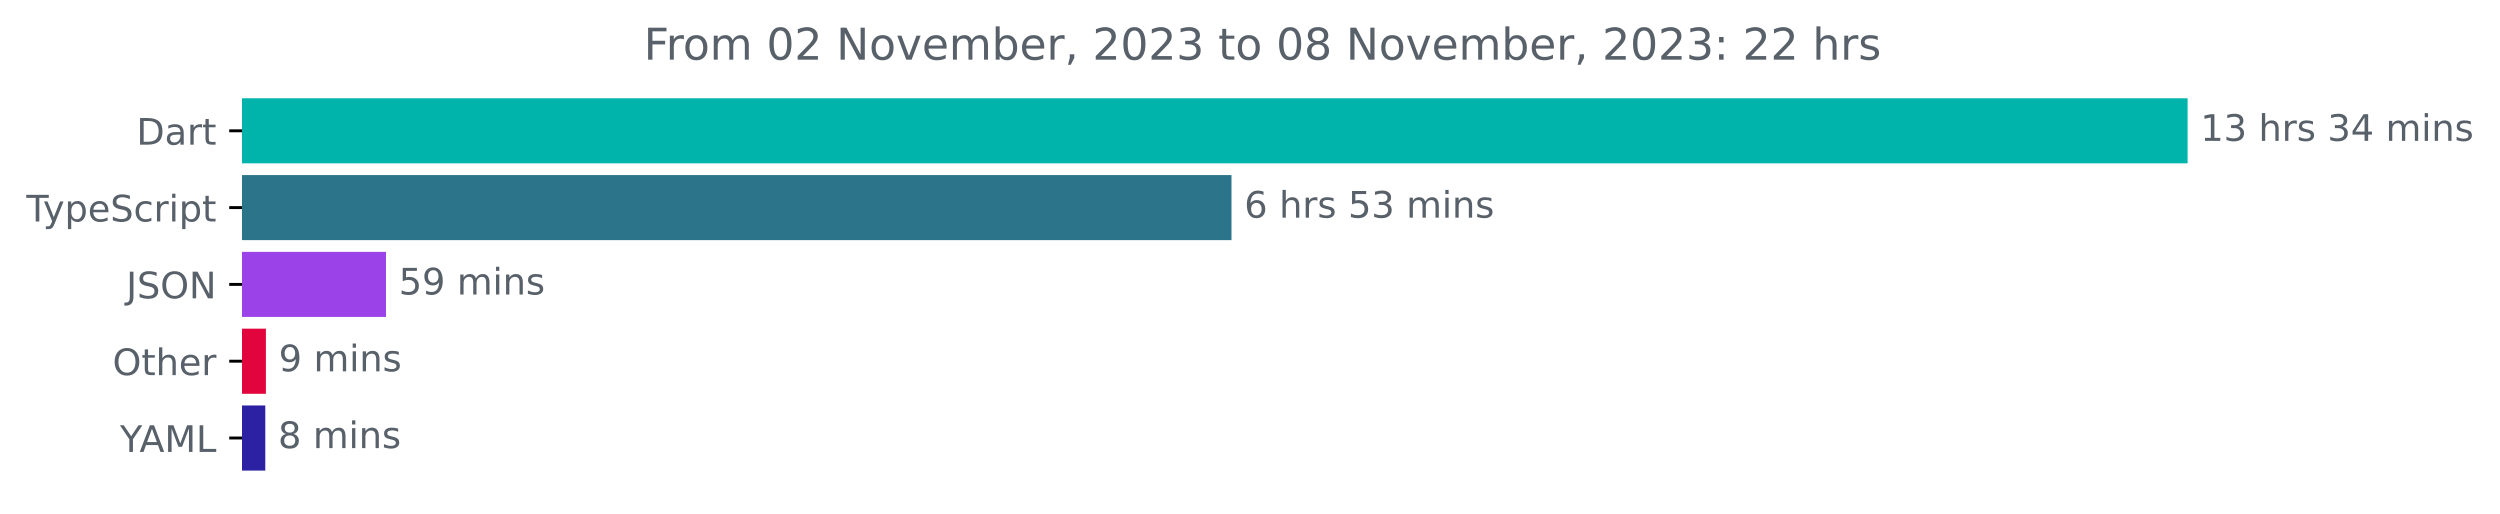
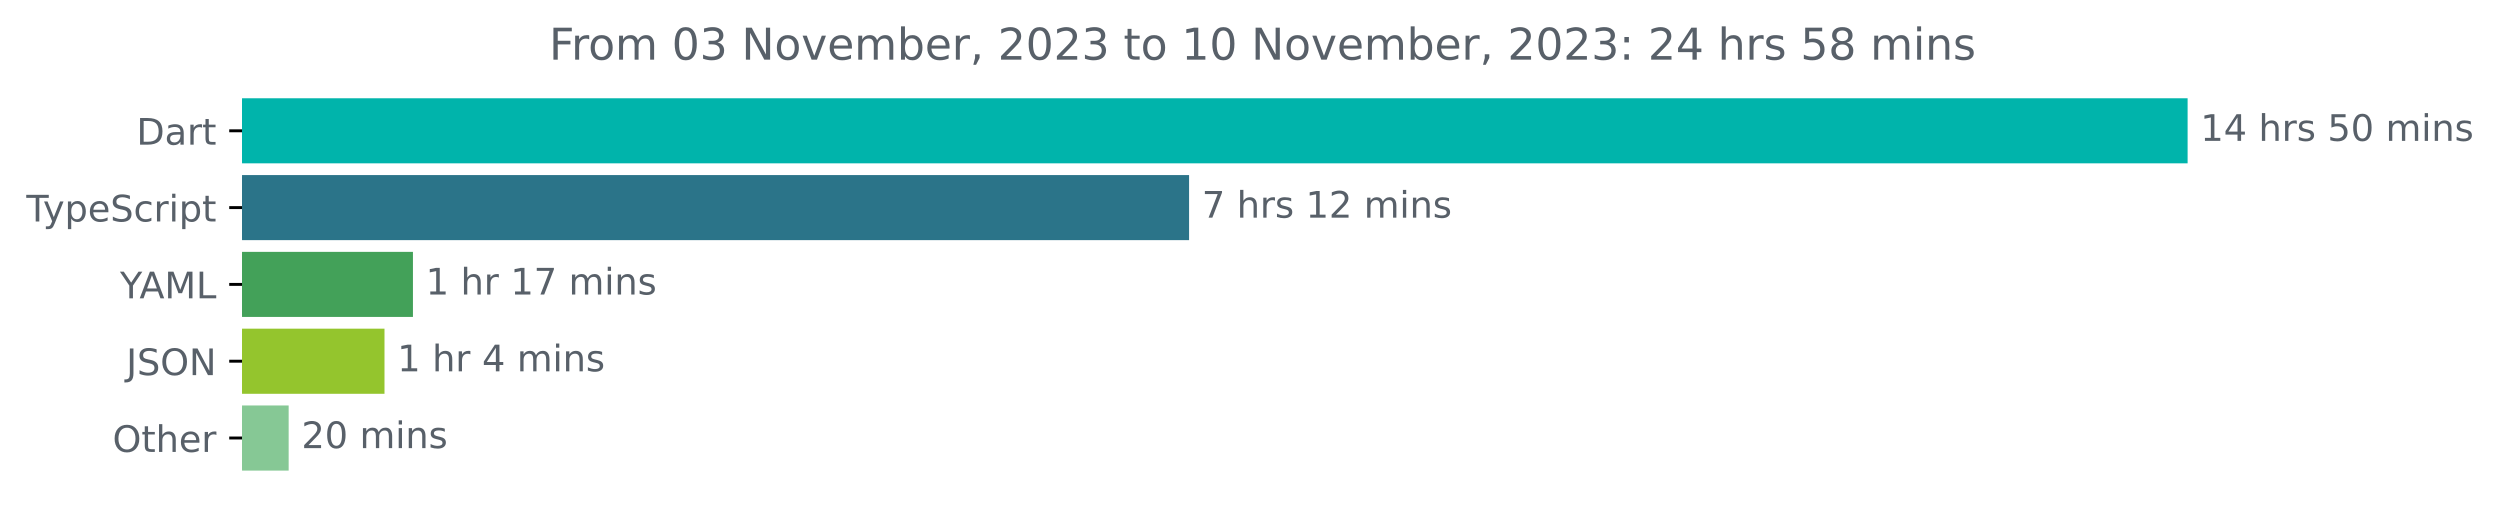
<svg xmlns="http://www.w3.org/2000/svg" xmlns:xlink="http://www.w3.org/1999/xlink" width="683.507pt" height="140.398pt" viewBox="0 0 683.507 140.398" version="1.1">
  <defs>
    <style type="text/css">*{stroke-linejoin: round; stroke-linecap: butt}</style>
  </defs>
  <g id="figure_1">
    <g id="patch_1">
      <path d="M -0 140.398  L 683.507 140.398  L 683.507 0  L -0 0  L -0 140.398  z " style="fill: none" />
    </g>
    <g id="axes_1">
      <g id="patch_2">
-         <path d="M 66.17 27.358  L 597.599 27.358  L 597.599 44.158  L 66.17 44.158  z " clip-path="url(#pcd2ad164b8)" style="fill: #00b4ab; stroke: #00b4ab; stroke-linejoin: miter" />
+         <path d="M 66.17 27.358  L 597.599 27.358  L 597.599 44.158  L 66.17 44.158  z " clip-path="url(#p257ce9f99f)" style="fill: #00b4ab; stroke: #00b4ab; stroke-linejoin: miter" />
      </g>
      <g id="patch_3">
-         <path d="M 66.17 48.358  L 336.193 48.358  L 336.193 65.158  L 66.17 65.158  z " clip-path="url(#pcd2ad164b8)" style="fill: #2b7489; stroke: #2b7489; stroke-linejoin: miter" />
+         <path d="M 66.17 48.358  L 324.597 48.358  L 324.597 65.158  L 66.17 65.158  z " clip-path="url(#p257ce9f99f)" style="fill: #2b7489; stroke: #2b7489; stroke-linejoin: miter" />
      </g>
      <g id="patch_4">
-         <path d="M 66.17 69.358  L 105.028 69.358  L 105.028 86.158  L 66.17 86.158  z " clip-path="url(#pcd2ad164b8)" style="fill: #9c42e9; stroke: #9c42e9; stroke-linejoin: miter" />
+         <path d="M 66.17 69.358  L 112.401 69.358  L 112.401 86.158  L 66.17 86.158  z " clip-path="url(#p257ce9f99f)" style="fill: #43a159; stroke: #43a159; stroke-linejoin: miter" />
      </g>
      <g id="patch_5">
-         <path d="M 66.17 90.358  L 72.201 90.358  L 72.201 107.158  L 66.17 107.158  z " clip-path="url(#pcd2ad164b8)" style="fill: #e2043c; stroke: #e2043c; stroke-linejoin: miter" />
+         <path d="M 66.17 90.358  L 104.621 90.358  L 104.621 107.158  L 66.17 107.158  z " clip-path="url(#p257ce9f99f)" style="fill: #94c52d; stroke: #94c52d; stroke-linejoin: miter" />
      </g>
      <g id="patch_6">
-         <path d="M 66.17 111.358  L 72.029 111.358  L 72.029 128.158  L 66.17 128.158  z " clip-path="url(#pcd2ad164b8)" style="fill: #2b21a2; stroke: #2b21a2; stroke-linejoin: miter" />
+         <path d="M 66.17 111.358  L 78.421 111.358  L 78.421 128.158  L 66.17 128.158  z " clip-path="url(#p257ce9f99f)" style="fill: #86c895; stroke: #86c895; stroke-linejoin: miter" />
      </g>
      <g id="matplotlib.axis_1" />
      <g id="matplotlib.axis_2">
        <g id="ytick_1">
          <g id="line2d_1">
            <defs>
-               <path id="m5cdee38272" d="M 0 0  L -3.5 0  " style="stroke: #000000; stroke-width: 0.8" />
+               <path id="mc1ee37c3f0" d="M 0 0  L -3.5 0  " style="stroke: #000000; stroke-width: 0.8" />
            </defs>
            <g>
-               <use xlink:href="#m5cdee38272" x="66.17" y="35.758" style="stroke: #000000; stroke-width: 0.8" />
+               <use xlink:href="#mc1ee37c3f0" x="66.17" y="35.758" style="stroke: #000000; stroke-width: 0.8" />
            </g>
          </g>
          <g id="text_1">
            <g style="fill: #586069" transform="translate(37.31094 39.55734)scale(0.1 -0.1)">
              <defs>
                <path id="DejaVuSans-44" d="M 1259 4147  L 1259 519  L 2022 519  Q 2988 519 3436 956  Q 3884 1394 3884 2338  Q 3884 3275 3436 3711  Q 2988 4147 2022 4147  L 1259 4147  z M 628 4666  L 1925 4666  Q 3281 4666 3915 4102  Q 4550 3538 4550 2338  Q 4550 1131 3912 565  Q 3275 0 1925 0  L 628 0  L 628 4666  z " transform="scale(0.015625)" />
                <path id="DejaVuSans-61" d="M 2194 1759  Q 1497 1759 1228 1600  Q 959 1441 959 1056  Q 959 750 1161 570  Q 1363 391 1709 391  Q 2188 391 2477 730  Q 2766 1069 2766 1631  L 2766 1759  L 2194 1759  z M 3341 1997  L 3341 0  L 2766 0  L 2766 531  Q 2569 213 2275 61  Q 1981 -91 1556 -91  Q 1019 -91 701 211  Q 384 513 384 1019  Q 384 1609 779 1909  Q 1175 2209 1959 2209  L 2766 2209  L 2766 2266  Q 2766 2663 2505 2880  Q 2244 3097 1772 3097  Q 1472 3097 1187 3025  Q 903 2953 641 2809  L 641 3341  Q 956 3463 1253 3523  Q 1550 3584 1831 3584  Q 2591 3584 2966 3190  Q 3341 2797 3341 1997  z " transform="scale(0.015625)" />
                <path id="DejaVuSans-72" d="M 2631 2963  Q 2534 3019 2420 3045  Q 2306 3072 2169 3072  Q 1681 3072 1420 2755  Q 1159 2438 1159 1844  L 1159 0  L 581 0  L 581 3500  L 1159 3500  L 1159 2956  Q 1341 3275 1631 3429  Q 1922 3584 2338 3584  Q 2397 3584 2469 3576  Q 2541 3569 2628 3553  L 2631 2963  z " transform="scale(0.015625)" />
                <path id="DejaVuSans-74" d="M 1172 4494  L 1172 3500  L 2356 3500  L 2356 3053  L 1172 3053  L 1172 1153  Q 1172 725 1289 603  Q 1406 481 1766 481  L 2356 481  L 2356 0  L 1766 0  Q 1100 0 847 248  Q 594 497 594 1153  L 594 3053  L 172 3053  L 172 3500  L 594 3500  L 594 4494  L 1172 4494  z " transform="scale(0.015625)" />
              </defs>
              <use xlink:href="#DejaVuSans-44" />
              <use xlink:href="#DejaVuSans-61" x="77.002" />
              <use xlink:href="#DejaVuSans-72" x="138.281" />
              <use xlink:href="#DejaVuSans-74" x="179.395" />
            </g>
          </g>
        </g>
        <g id="ytick_2">
          <g id="line2d_2">
            <g>
-               <use xlink:href="#m5cdee38272" x="66.17" y="56.758" style="stroke: #000000; stroke-width: 0.8" />
+               <use xlink:href="#mc1ee37c3f0" x="66.17" y="56.758" style="stroke: #000000; stroke-width: 0.8" />
            </g>
          </g>
          <g id="text_2">
            <g style="fill: #586069" transform="translate(7.2 60.55734)scale(0.1 -0.1)">
              <defs>
                <path id="DejaVuSans-54" d="M -19 4666  L 3928 4666  L 3928 4134  L 2272 4134  L 2272 0  L 1638 0  L 1638 4134  L -19 4134  L -19 4666  z " transform="scale(0.015625)" />
                <path id="DejaVuSans-79" d="M 2059 -325  Q 1816 -950 1584 -1140  Q 1353 -1331 966 -1331  L 506 -1331  L 506 -850  L 844 -850  Q 1081 -850 1212 -737  Q 1344 -625 1503 -206  L 1606 56  L 191 3500  L 800 3500  L 1894 763  L 2988 3500  L 3597 3500  L 2059 -325  z " transform="scale(0.015625)" />
                <path id="DejaVuSans-70" d="M 1159 525  L 1159 -1331  L 581 -1331  L 581 3500  L 1159 3500  L 1159 2969  Q 1341 3281 1617 3432  Q 1894 3584 2278 3584  Q 2916 3584 3314 3078  Q 3713 2572 3713 1747  Q 3713 922 3314 415  Q 2916 -91 2278 -91  Q 1894 -91 1617 61  Q 1341 213 1159 525  z M 3116 1747  Q 3116 2381 2855 2742  Q 2594 3103 2138 3103  Q 1681 3103 1420 2742  Q 1159 2381 1159 1747  Q 1159 1113 1420 752  Q 1681 391 2138 391  Q 2594 391 2855 752  Q 3116 1113 3116 1747  z " transform="scale(0.015625)" />
                <path id="DejaVuSans-65" d="M 3597 1894  L 3597 1613  L 953 1613  Q 991 1019 1311 708  Q 1631 397 2203 397  Q 2534 397 2845 478  Q 3156 559 3463 722  L 3463 178  Q 3153 47 2828 -22  Q 2503 -91 2169 -91  Q 1331 -91 842 396  Q 353 884 353 1716  Q 353 2575 817 3079  Q 1281 3584 2069 3584  Q 2775 3584 3186 3129  Q 3597 2675 3597 1894  z M 3022 2063  Q 3016 2534 2758 2815  Q 2500 3097 2075 3097  Q 1594 3097 1305 2825  Q 1016 2553 972 2059  L 3022 2063  z " transform="scale(0.015625)" />
                <path id="DejaVuSans-53" d="M 3425 4513  L 3425 3897  Q 3066 4069 2747 4153  Q 2428 4238 2131 4238  Q 1616 4238 1336 4038  Q 1056 3838 1056 3469  Q 1056 3159 1242 3001  Q 1428 2844 1947 2747  L 2328 2669  Q 3034 2534 3370 2195  Q 3706 1856 3706 1288  Q 3706 609 3251 259  Q 2797 -91 1919 -91  Q 1588 -91 1214 -16  Q 841 59 441 206  L 441 856  Q 825 641 1194 531  Q 1563 422 1919 422  Q 2459 422 2753 634  Q 3047 847 3047 1241  Q 3047 1584 2836 1778  Q 2625 1972 2144 2069  L 1759 2144  Q 1053 2284 737 2584  Q 422 2884 422 3419  Q 422 4038 858 4394  Q 1294 4750 2059 4750  Q 2388 4750 2728 4690  Q 3069 4631 3425 4513  z " transform="scale(0.015625)" />
                <path id="DejaVuSans-63" d="M 3122 3366  L 3122 2828  Q 2878 2963 2633 3030  Q 2388 3097 2138 3097  Q 1578 3097 1268 2742  Q 959 2388 959 1747  Q 959 1106 1268 751  Q 1578 397 2138 397  Q 2388 397 2633 464  Q 2878 531 3122 666  L 3122 134  Q 2881 22 2623 -34  Q 2366 -91 2075 -91  Q 1284 -91 818 406  Q 353 903 353 1747  Q 353 2603 823 3093  Q 1294 3584 2113 3584  Q 2378 3584 2631 3529  Q 2884 3475 3122 3366  z " transform="scale(0.015625)" />
                <path id="DejaVuSans-69" d="M 603 3500  L 1178 3500  L 1178 0  L 603 0  L 603 3500  z M 603 4863  L 1178 4863  L 1178 4134  L 603 4134  L 603 4863  z " transform="scale(0.015625)" />
              </defs>
              <use xlink:href="#DejaVuSans-54" />
              <use xlink:href="#DejaVuSans-79" x="45.459" />
              <use xlink:href="#DejaVuSans-70" x="104.639" />
              <use xlink:href="#DejaVuSans-65" x="168.115" />
              <use xlink:href="#DejaVuSans-53" x="229.639" />
              <use xlink:href="#DejaVuSans-63" x="293.115" />
              <use xlink:href="#DejaVuSans-72" x="348.096" />
              <use xlink:href="#DejaVuSans-69" x="389.209" />
              <use xlink:href="#DejaVuSans-70" x="416.992" />
              <use xlink:href="#DejaVuSans-74" x="480.469" />
            </g>
          </g>
        </g>
        <g id="ytick_3">
          <g id="line2d_3">
            <g>
-               <use xlink:href="#m5cdee38272" x="66.17" y="77.758" style="stroke: #000000; stroke-width: 0.8" />
+               <use xlink:href="#mc1ee37c3f0" x="66.17" y="77.758" style="stroke: #000000; stroke-width: 0.8" />
            </g>
          </g>
          <g id="text_3">
-             <g style="fill: #586069" transform="translate(34.51875 81.55734)scale(0.1 -0.1)">
+             <g style="fill: #586069" transform="translate(32.79688 81.55734)scale(0.1 -0.1)">
+               <defs>
+                 <path id="DejaVuSans-59" d="M -13 4666  L 666 4666  L 1959 2747  L 3244 4666  L 3922 4666  L 2272 2222  L 2272 0  L 1638 0  L 1638 2222  L -13 4666  z " transform="scale(0.015625)" />
+                 <path id="DejaVuSans-41" d="M 2188 4044  L 1331 1722  L 3047 1722  L 2188 4044  z M 1831 4666  L 2547 4666  L 4325 0  L 3669 0  L 3244 1197  L 1141 1197  L 716 0  L 50 0  L 1831 4666  z " transform="scale(0.015625)" />
+                 <path id="DejaVuSans-4d" d="M 628 4666  L 1569 4666  L 2759 1491  L 3956 4666  L 4897 4666  L 4897 0  L 4281 0  L 4281 4097  L 3078 897  L 2444 897  L 1241 4097  L 1241 0  L 628 0  L 628 4666  z " transform="scale(0.015625)" />
+                 <path id="DejaVuSans-4c" d="M 628 4666  L 1259 4666  L 1259 531  L 3531 531  L 3531 0  L 628 0  L 628 4666  z " transform="scale(0.015625)" />
+               </defs>
+               <use xlink:href="#DejaVuSans-59" />
+               <use xlink:href="#DejaVuSans-41" x="53.334" />
+               <use xlink:href="#DejaVuSans-4d" x="121.742" />
+               <use xlink:href="#DejaVuSans-4c" x="208.021" />
+             </g>
+           </g>
+         </g>
+         <g id="ytick_4">
+           <g id="line2d_4">
+             <g>
+               <use xlink:href="#mc1ee37c3f0" x="66.17" y="98.758" style="stroke: #000000; stroke-width: 0.8" />
+             </g>
+           </g>
+           <g id="text_4">
+             <g style="fill: #586069" transform="translate(34.51875 102.5573)scale(0.1 -0.1)">
              <defs>
                <path id="DejaVuSans-4a" d="M 628 4666  L 1259 4666  L 1259 325  Q 1259 -519 939 -900  Q 619 -1281 -91 -1281  L -331 -1281  L -331 -750  L -134 -750  Q 284 -750 456 -515  Q 628 -281 628 325  L 628 4666  z " transform="scale(0.015625)" />
                <path id="DejaVuSans-4f" d="M 2522 4238  Q 1834 4238 1429 3725  Q 1025 3213 1025 2328  Q 1025 1447 1429 934  Q 1834 422 2522 422  Q 3209 422 3611 934  Q 4013 1447 4013 2328  Q 4013 3213 3611 3725  Q 3209 4238 2522 4238  z M 2522 4750  Q 3503 4750 4090 4092  Q 4678 3434 4678 2328  Q 4678 1225 4090 567  Q 3503 -91 2522 -91  Q 1538 -91 948 565  Q 359 1222 359 2328  Q 359 3434 948 4092  Q 1538 4750 2522 4750  z " transform="scale(0.015625)" />
                <path id="DejaVuSans-4e" d="M 628 4666  L 1478 4666  L 3547 763  L 3547 4666  L 4159 4666  L 4159 0  L 3309 0  L 1241 3903  L 1241 0  L 628 0  L 628 4666  z " transform="scale(0.015625)" />
              </defs>
              <use xlink:href="#DejaVuSans-4a" />
              <use xlink:href="#DejaVuSans-53" x="29.492" />
              <use xlink:href="#DejaVuSans-4f" x="92.969" />
              <use xlink:href="#DejaVuSans-4e" x="171.68" />
            </g>
          </g>
        </g>
-         <g id="ytick_4">
-           <g id="line2d_4">
-             <g>
-               <use xlink:href="#m5cdee38272" x="66.17" y="98.758" style="stroke: #000000; stroke-width: 0.8" />
-             </g>
-           </g>
-           <g id="text_4">
-             <g style="fill: #586069" transform="translate(30.77656 102.5573)scale(0.1 -0.1)">
+         <g id="ytick_5">
+           <g id="line2d_5">
+             <g>
+               <use xlink:href="#mc1ee37c3f0" x="66.17" y="119.758" style="stroke: #000000; stroke-width: 0.8" />
+             </g>
+           </g>
+           <g id="text_5">
+             <g style="fill: #586069" transform="translate(30.77656 123.5573)scale(0.1 -0.1)">
              <defs>
                <path id="DejaVuSans-68" d="M 3513 2113  L 3513 0  L 2938 0  L 2938 2094  Q 2938 2591 2744 2837  Q 2550 3084 2163 3084  Q 1697 3084 1428 2787  Q 1159 2491 1159 1978  L 1159 0  L 581 0  L 581 4863  L 1159 4863  L 1159 2956  Q 1366 3272 1645 3428  Q 1925 3584 2291 3584  Q 2894 3584 3203 3211  Q 3513 2838 3513 2113  z " transform="scale(0.015625)" />
              </defs>
              <use xlink:href="#DejaVuSans-4f" />
              <use xlink:href="#DejaVuSans-74" x="78.711" />
              <use xlink:href="#DejaVuSans-68" x="117.92" />
              <use xlink:href="#DejaVuSans-65" x="181.299" />
              <use xlink:href="#DejaVuSans-72" x="242.822" />
            </g>
          </g>
        </g>
-         <g id="ytick_5">
-           <g id="line2d_5">
-             <g>
-               <use xlink:href="#m5cdee38272" x="66.17" y="119.758" style="stroke: #000000; stroke-width: 0.8" />
-             </g>
-           </g>
-           <g id="text_5">
-             <g style="fill: #586069" transform="translate(32.79688 123.5573)scale(0.1 -0.1)">
-               <defs>
-                 <path id="DejaVuSans-59" d="M -13 4666  L 666 4666  L 1959 2747  L 3244 4666  L 3922 4666  L 2272 2222  L 2272 0  L 1638 0  L 1638 2222  L -13 4666  z " transform="scale(0.015625)" />
-                 <path id="DejaVuSans-41" d="M 2188 4044  L 1331 1722  L 3047 1722  L 2188 4044  z M 1831 4666  L 2547 4666  L 4325 0  L 3669 0  L 3244 1197  L 1141 1197  L 716 0  L 50 0  L 1831 4666  z " transform="scale(0.015625)" />
-                 <path id="DejaVuSans-4d" d="M 628 4666  L 1569 4666  L 2759 1491  L 3956 4666  L 4897 4666  L 4897 0  L 4281 0  L 4281 4097  L 3078 897  L 2444 897  L 1241 4097  L 1241 0  L 628 0  L 628 4666  z " transform="scale(0.015625)" />
-                 <path id="DejaVuSans-4c" d="M 628 4666  L 1259 4666  L 1259 531  L 3531 531  L 3531 0  L 628 0  L 628 4666  z " transform="scale(0.015625)" />
-               </defs>
-               <use xlink:href="#DejaVuSans-59" />
-               <use xlink:href="#DejaVuSans-41" x="53.334" />
-               <use xlink:href="#DejaVuSans-4d" x="121.742" />
-               <use xlink:href="#DejaVuSans-4c" x="208.021" />
-             </g>
-           </g>
-         </g>
      </g>
      <g id="text_6">
        <g style="fill: #586069" transform="translate(601.5989 38.5175)scale(0.1 -0.1)">
          <defs>
            <path id="DejaVuSans-31" d="M 794 531  L 1825 531  L 1825 4091  L 703 3866  L 703 4441  L 1819 4666  L 2450 4666  L 2450 531  L 3481 531  L 3481 0  L 794 0  L 794 531  z " transform="scale(0.015625)" />
-             <path id="DejaVuSans-33" d="M 2597 2516  Q 3050 2419 3304 2112  Q 3559 1806 3559 1356  Q 3559 666 3084 287  Q 2609 -91 1734 -91  Q 1441 -91 1130 -33  Q 819 25 488 141  L 488 750  Q 750 597 1062 519  Q 1375 441 1716 441  Q 2309 441 2620 675  Q 2931 909 2931 1356  Q 2931 1769 2642 2001  Q 2353 2234 1838 2234  L 1294 2234  L 1294 2753  L 1863 2753  Q 2328 2753 2575 2939  Q 2822 3125 2822 3475  Q 2822 3834 2567 4026  Q 2313 4219 1838 4219  Q 1578 4219 1281 4162  Q 984 4106 628 3988  L 628 4550  Q 988 4650 1302 4700  Q 1616 4750 1894 4750  Q 2613 4750 3031 4423  Q 3450 4097 3450 3541  Q 3450 3153 3228 2886  Q 3006 2619 2597 2516  z " transform="scale(0.015625)" />
+             <path id="DejaVuSans-34" d="M 2419 4116  L 825 1625  L 2419 1625  L 2419 4116  z M 2253 4666  L 3047 4666  L 3047 1625  L 3713 1625  L 3713 1100  L 3047 1100  L 3047 0  L 2419 0  L 2419 1100  L 313 1100  L 313 1709  L 2253 4666  z " transform="scale(0.015625)" />
            <path id="DejaVuSans-20" transform="scale(0.015625)" />
            <path id="DejaVuSans-73" d="M 2834 3397  L 2834 2853  Q 2591 2978 2328 3040  Q 2066 3103 1784 3103  Q 1356 3103 1142 2972  Q 928 2841 928 2578  Q 928 2378 1081 2264  Q 1234 2150 1697 2047  L 1894 2003  Q 2506 1872 2764 1633  Q 3022 1394 3022 966  Q 3022 478 2636 193  Q 2250 -91 1575 -91  Q 1294 -91 989 -36  Q 684 19 347 128  L 347 722  Q 666 556 975 473  Q 1284 391 1588 391  Q 1994 391 2212 530  Q 2431 669 2431 922  Q 2431 1156 2273 1281  Q 2116 1406 1581 1522  L 1381 1569  Q 847 1681 609 1914  Q 372 2147 372 2553  Q 372 3047 722 3315  Q 1072 3584 1716 3584  Q 2034 3584 2315 3537  Q 2597 3491 2834 3397  z " transform="scale(0.015625)" />
-             <path id="DejaVuSans-34" d="M 2419 4116  L 825 1625  L 2419 1625  L 2419 4116  z M 2253 4666  L 3047 4666  L 3047 1625  L 3713 1625  L 3713 1100  L 3047 1100  L 3047 0  L 2419 0  L 2419 1100  L 313 1100  L 313 1709  L 2253 4666  z " transform="scale(0.015625)" />
+             <path id="DejaVuSans-35" d="M 691 4666  L 3169 4666  L 3169 4134  L 1269 4134  L 1269 2991  Q 1406 3038 1543 3061  Q 1681 3084 1819 3084  Q 2600 3084 3056 2656  Q 3513 2228 3513 1497  Q 3513 744 3044 326  Q 2575 -91 1722 -91  Q 1428 -91 1123 -41  Q 819 9 494 109  L 494 744  Q 775 591 1075 516  Q 1375 441 1709 441  Q 2250 441 2565 725  Q 2881 1009 2881 1497  Q 2881 1984 2565 2268  Q 2250 2553 1709 2553  Q 1456 2553 1204 2497  Q 953 2441 691 2322  L 691 4666  z " transform="scale(0.015625)" />
+             <path id="DejaVuSans-30" d="M 2034 4250  Q 1547 4250 1301 3770  Q 1056 3291 1056 2328  Q 1056 1369 1301 889  Q 1547 409 2034 409  Q 2525 409 2770 889  Q 3016 1369 3016 2328  Q 3016 3291 2770 3770  Q 2525 4250 2034 4250  z M 2034 4750  Q 2819 4750 3233 4129  Q 3647 3509 3647 2328  Q 3647 1150 3233 529  Q 2819 -91 2034 -91  Q 1250 -91 836 529  Q 422 1150 422 2328  Q 422 3509 836 4129  Q 1250 4750 2034 4750  z " transform="scale(0.015625)" />
            <path id="DejaVuSans-6d" d="M 3328 2828  Q 3544 3216 3844 3400  Q 4144 3584 4550 3584  Q 5097 3584 5394 3201  Q 5691 2819 5691 2113  L 5691 0  L 5113 0  L 5113 2094  Q 5113 2597 4934 2840  Q 4756 3084 4391 3084  Q 3944 3084 3684 2787  Q 3425 2491 3425 1978  L 3425 0  L 2847 0  L 2847 2094  Q 2847 2600 2669 2842  Q 2491 3084 2119 3084  Q 1678 3084 1418 2786  Q 1159 2488 1159 1978  L 1159 0  L 581 0  L 581 3500  L 1159 3500  L 1159 2956  Q 1356 3278 1631 3431  Q 1906 3584 2284 3584  Q 2666 3584 2933 3390  Q 3200 3197 3328 2828  z " transform="scale(0.015625)" />
            <path id="DejaVuSans-6e" d="M 3513 2113  L 3513 0  L 2938 0  L 2938 2094  Q 2938 2591 2744 2837  Q 2550 3084 2163 3084  Q 1697 3084 1428 2787  Q 1159 2491 1159 1978  L 1159 0  L 581 0  L 581 3500  L 1159 3500  L 1159 2956  Q 1366 3272 1645 3428  Q 1925 3584 2291 3584  Q 2894 3584 3203 3211  Q 3513 2838 3513 2113  z " transform="scale(0.015625)" />
          </defs>
          <use xlink:href="#DejaVuSans-31" />
-           <use xlink:href="#DejaVuSans-33" x="63.623" />
+           <use xlink:href="#DejaVuSans-34" x="63.623" />
          <use xlink:href="#DejaVuSans-20" x="127.246" />
          <use xlink:href="#DejaVuSans-68" x="159.033" />
          <use xlink:href="#DejaVuSans-72" x="222.412" />
          <use xlink:href="#DejaVuSans-73" x="263.525" />
          <use xlink:href="#DejaVuSans-20" x="315.625" />
-           <use xlink:href="#DejaVuSans-33" x="347.412" />
-           <use xlink:href="#DejaVuSans-34" x="411.035" />
+           <use xlink:href="#DejaVuSans-35" x="347.412" />
+           <use xlink:href="#DejaVuSans-30" x="411.035" />
          <use xlink:href="#DejaVuSans-20" x="474.658" />
          <use xlink:href="#DejaVuSans-6d" x="506.445" />
          <use xlink:href="#DejaVuSans-69" x="603.857" />
          <use xlink:href="#DejaVuSans-6e" x="631.641" />
          <use xlink:href="#DejaVuSans-73" x="695.02" />
        </g>
      </g>
      <g id="text_7">
-         <g style="fill: #586069" transform="translate(340.1925 59.5175)scale(0.1 -0.1)">
+         <g style="fill: #586069" transform="translate(328.5968 59.5175)scale(0.1 -0.1)">
          <defs>
-             <path id="DejaVuSans-36" d="M 2113 2584  Q 1688 2584 1439 2293  Q 1191 2003 1191 1497  Q 1191 994 1439 701  Q 1688 409 2113 409  Q 2538 409 2786 701  Q 3034 994 3034 1497  Q 3034 2003 2786 2293  Q 2538 2584 2113 2584  z M 3366 4563  L 3366 3988  Q 3128 4100 2886 4159  Q 2644 4219 2406 4219  Q 1781 4219 1451 3797  Q 1122 3375 1075 2522  Q 1259 2794 1537 2939  Q 1816 3084 2150 3084  Q 2853 3084 3261 2657  Q 3669 2231 3669 1497  Q 3669 778 3244 343  Q 2819 -91 2113 -91  Q 1303 -91 875 529  Q 447 1150 447 2328  Q 447 3434 972 4092  Q 1497 4750 2381 4750  Q 2619 4750 2861 4703  Q 3103 4656 3366 4563  z " transform="scale(0.015625)" />
-             <path id="DejaVuSans-35" d="M 691 4666  L 3169 4666  L 3169 4134  L 1269 4134  L 1269 2991  Q 1406 3038 1543 3061  Q 1681 3084 1819 3084  Q 2600 3084 3056 2656  Q 3513 2228 3513 1497  Q 3513 744 3044 326  Q 2575 -91 1722 -91  Q 1428 -91 1123 -41  Q 819 9 494 109  L 494 744  Q 775 591 1075 516  Q 1375 441 1709 441  Q 2250 441 2565 725  Q 2881 1009 2881 1497  Q 2881 1984 2565 2268  Q 2250 2553 1709 2553  Q 1456 2553 1204 2497  Q 953 2441 691 2322  L 691 4666  z " transform="scale(0.015625)" />
+             <path id="DejaVuSans-37" d="M 525 4666  L 3525 4666  L 3525 4397  L 1831 0  L 1172 0  L 2766 4134  L 525 4134  L 525 4666  z " transform="scale(0.015625)" />
+             <path id="DejaVuSans-32" d="M 1228 531  L 3431 531  L 3431 0  L 469 0  L 469 531  Q 828 903 1448 1529  Q 2069 2156 2228 2338  Q 2531 2678 2651 2914  Q 2772 3150 2772 3378  Q 2772 3750 2511 3984  Q 2250 4219 1831 4219  Q 1534 4219 1204 4116  Q 875 4013 500 3803  L 500 4441  Q 881 4594 1212 4672  Q 1544 4750 1819 4750  Q 2544 4750 2975 4387  Q 3406 4025 3406 3419  Q 3406 3131 3298 2873  Q 3191 2616 2906 2266  Q 2828 2175 2409 1742  Q 1991 1309 1228 531  z " transform="scale(0.015625)" />
          </defs>
-           <use xlink:href="#DejaVuSans-36" />
+           <use xlink:href="#DejaVuSans-37" />
          <use xlink:href="#DejaVuSans-20" x="63.623" />
          <use xlink:href="#DejaVuSans-68" x="95.41" />
          <use xlink:href="#DejaVuSans-72" x="158.789" />
          <use xlink:href="#DejaVuSans-73" x="199.902" />
          <use xlink:href="#DejaVuSans-20" x="252.002" />
-           <use xlink:href="#DejaVuSans-35" x="283.789" />
-           <use xlink:href="#DejaVuSans-33" x="347.412" />
+           <use xlink:href="#DejaVuSans-31" x="283.789" />
+           <use xlink:href="#DejaVuSans-32" x="347.412" />
          <use xlink:href="#DejaVuSans-20" x="411.035" />
          <use xlink:href="#DejaVuSans-6d" x="442.822" />
          <use xlink:href="#DejaVuSans-69" x="540.234" />
          <use xlink:href="#DejaVuSans-6e" x="568.018" />
          <use xlink:href="#DejaVuSans-73" x="631.396" />
        </g>
      </g>
      <g id="text_8">
-         <g style="fill: #586069" transform="translate(109.028 80.5175)scale(0.1 -0.1)">
-           <defs>
-             <path id="DejaVuSans-39" d="M 703 97  L 703 672  Q 941 559 1184 500  Q 1428 441 1663 441  Q 2288 441 2617 861  Q 2947 1281 2994 2138  Q 2813 1869 2534 1725  Q 2256 1581 1919 1581  Q 1219 1581 811 2004  Q 403 2428 403 3163  Q 403 3881 828 4315  Q 1253 4750 1959 4750  Q 2769 4750 3195 4129  Q 3622 3509 3622 2328  Q 3622 1225 3098 567  Q 2575 -91 1691 -91  Q 1453 -91 1209 -44  Q 966 3 703 97  z M 1959 2075  Q 2384 2075 2632 2365  Q 2881 2656 2881 3163  Q 2881 3666 2632 3958  Q 2384 4250 1959 4250  Q 1534 4250 1286 3958  Q 1038 3666 1038 3163  Q 1038 2656 1286 2365  Q 1534 2075 1959 2075  z " transform="scale(0.015625)" />
-           </defs>
-           <use xlink:href="#DejaVuSans-35" />
-           <use xlink:href="#DejaVuSans-39" x="63.623" />
+         <g style="fill: #586069" transform="translate(116.4009 80.5175)scale(0.1 -0.1)">
+           <use xlink:href="#DejaVuSans-31" />
+           <use xlink:href="#DejaVuSans-20" x="63.623" />
+           <use xlink:href="#DejaVuSans-68" x="95.41" />
+           <use xlink:href="#DejaVuSans-72" x="158.789" />
+           <use xlink:href="#DejaVuSans-20" x="199.902" />
+           <use xlink:href="#DejaVuSans-31" x="231.689" />
+           <use xlink:href="#DejaVuSans-37" x="295.312" />
+           <use xlink:href="#DejaVuSans-20" x="358.936" />
+           <use xlink:href="#DejaVuSans-6d" x="390.723" />
+           <use xlink:href="#DejaVuSans-69" x="488.135" />
+           <use xlink:href="#DejaVuSans-6e" x="515.918" />
+           <use xlink:href="#DejaVuSans-73" x="579.297" />
+         </g>
+       </g>
+       <g id="text_9">
+         <g style="fill: #586069" transform="translate(108.6213 101.5175)scale(0.1 -0.1)">
+           <use xlink:href="#DejaVuSans-31" />
+           <use xlink:href="#DejaVuSans-20" x="63.623" />
+           <use xlink:href="#DejaVuSans-68" x="95.41" />
+           <use xlink:href="#DejaVuSans-72" x="158.789" />
+           <use xlink:href="#DejaVuSans-20" x="199.902" />
+           <use xlink:href="#DejaVuSans-34" x="231.689" />
+           <use xlink:href="#DejaVuSans-20" x="295.312" />
+           <use xlink:href="#DejaVuSans-6d" x="327.1" />
+           <use xlink:href="#DejaVuSans-69" x="424.512" />
+           <use xlink:href="#DejaVuSans-6e" x="452.295" />
+           <use xlink:href="#DejaVuSans-73" x="515.674" />
+         </g>
+       </g>
+       <g id="text_10">
+         <g style="fill: #586069" transform="translate(82.42098 122.5175)scale(0.1 -0.1)">
+           <use xlink:href="#DejaVuSans-32" />
+           <use xlink:href="#DejaVuSans-30" x="63.623" />
          <use xlink:href="#DejaVuSans-20" x="127.246" />
          <use xlink:href="#DejaVuSans-6d" x="159.033" />
          <use xlink:href="#DejaVuSans-69" x="256.445" />
          <use xlink:href="#DejaVuSans-6e" x="284.229" />
          <use xlink:href="#DejaVuSans-73" x="347.607" />
        </g>
      </g>
-       <g id="text_9">
-         <g style="fill: #586069" transform="translate(76.20144 101.5175)scale(0.1 -0.1)">
-           <use xlink:href="#DejaVuSans-39" />
-           <use xlink:href="#DejaVuSans-20" x="63.623" />
-           <use xlink:href="#DejaVuSans-6d" x="95.41" />
-           <use xlink:href="#DejaVuSans-69" x="192.822" />
-           <use xlink:href="#DejaVuSans-6e" x="220.605" />
-           <use xlink:href="#DejaVuSans-73" x="283.984" />
-         </g>
-       </g>
-       <g id="text_10">
-         <g style="fill: #586069" transform="translate(76.02912 122.5175)scale(0.1 -0.1)">
-           <defs>
-             <path id="DejaVuSans-38" d="M 2034 2216  Q 1584 2216 1326 1975  Q 1069 1734 1069 1313  Q 1069 891 1326 650  Q 1584 409 2034 409  Q 2484 409 2743 651  Q 3003 894 3003 1313  Q 3003 1734 2745 1975  Q 2488 2216 2034 2216  z M 1403 2484  Q 997 2584 770 2862  Q 544 3141 544 3541  Q 544 4100 942 4425  Q 1341 4750 2034 4750  Q 2731 4750 3128 4425  Q 3525 4100 3525 3541  Q 3525 3141 3298 2862  Q 3072 2584 2669 2484  Q 3125 2378 3379 2068  Q 3634 1759 3634 1313  Q 3634 634 3220 271  Q 2806 -91 2034 -91  Q 1263 -91 848 271  Q 434 634 434 1313  Q 434 1759 690 2068  Q 947 2378 1403 2484  z M 1172 3481  Q 1172 3119 1398 2916  Q 1625 2713 2034 2713  Q 2441 2713 2670 2916  Q 2900 3119 2900 3481  Q 2900 3844 2670 4047  Q 2441 4250 2034 4250  Q 1625 4250 1398 4047  Q 1172 3844 1172 3481  z " transform="scale(0.015625)" />
-           </defs>
-           <use xlink:href="#DejaVuSans-38" />
-           <use xlink:href="#DejaVuSans-20" x="63.623" />
-           <use xlink:href="#DejaVuSans-6d" x="95.41" />
-           <use xlink:href="#DejaVuSans-69" x="192.822" />
-           <use xlink:href="#DejaVuSans-6e" x="220.605" />
-           <use xlink:href="#DejaVuSans-73" x="283.984" />
-         </g>
-       </g>
      <g id="text_11">
-         <g style="fill: #586069" transform="translate(176.0172 16.31812)scale(0.12 -0.12)">
+         <g style="fill: #586069" transform="translate(150.1291 16.31812)scale(0.12 -0.12)">
          <defs>
            <path id="DejaVuSans-46" d="M 628 4666  L 3309 4666  L 3309 4134  L 1259 4134  L 1259 2759  L 3109 2759  L 3109 2228  L 1259 2228  L 1259 0  L 628 0  L 628 4666  z " transform="scale(0.015625)" />
            <path id="DejaVuSans-6f" d="M 1959 3097  Q 1497 3097 1228 2736  Q 959 2375 959 1747  Q 959 1119 1226 758  Q 1494 397 1959 397  Q 2419 397 2687 759  Q 2956 1122 2956 1747  Q 2956 2369 2687 2733  Q 2419 3097 1959 3097  z M 1959 3584  Q 2709 3584 3137 3096  Q 3566 2609 3566 1747  Q 3566 888 3137 398  Q 2709 -91 1959 -91  Q 1206 -91 779 398  Q 353 888 353 1747  Q 353 2609 779 3096  Q 1206 3584 1959 3584  z " transform="scale(0.015625)" />
-             <path id="DejaVuSans-30" d="M 2034 4250  Q 1547 4250 1301 3770  Q 1056 3291 1056 2328  Q 1056 1369 1301 889  Q 1547 409 2034 409  Q 2525 409 2770 889  Q 3016 1369 3016 2328  Q 3016 3291 2770 3770  Q 2525 4250 2034 4250  z M 2034 4750  Q 2819 4750 3233 4129  Q 3647 3509 3647 2328  Q 3647 1150 3233 529  Q 2819 -91 2034 -91  Q 1250 -91 836 529  Q 422 1150 422 2328  Q 422 3509 836 4129  Q 1250 4750 2034 4750  z " transform="scale(0.015625)" />
-             <path id="DejaVuSans-32" d="M 1228 531  L 3431 531  L 3431 0  L 469 0  L 469 531  Q 828 903 1448 1529  Q 2069 2156 2228 2338  Q 2531 2678 2651 2914  Q 2772 3150 2772 3378  Q 2772 3750 2511 3984  Q 2250 4219 1831 4219  Q 1534 4219 1204 4116  Q 875 4013 500 3803  L 500 4441  Q 881 4594 1212 4672  Q 1544 4750 1819 4750  Q 2544 4750 2975 4387  Q 3406 4025 3406 3419  Q 3406 3131 3298 2873  Q 3191 2616 2906 2266  Q 2828 2175 2409 1742  Q 1991 1309 1228 531  z " transform="scale(0.015625)" />
+             <path id="DejaVuSans-33" d="M 2597 2516  Q 3050 2419 3304 2112  Q 3559 1806 3559 1356  Q 3559 666 3084 287  Q 2609 -91 1734 -91  Q 1441 -91 1130 -33  Q 819 25 488 141  L 488 750  Q 750 597 1062 519  Q 1375 441 1716 441  Q 2309 441 2620 675  Q 2931 909 2931 1356  Q 2931 1769 2642 2001  Q 2353 2234 1838 2234  L 1294 2234  L 1294 2753  L 1863 2753  Q 2328 2753 2575 2939  Q 2822 3125 2822 3475  Q 2822 3834 2567 4026  Q 2313 4219 1838 4219  Q 1578 4219 1281 4162  Q 984 4106 628 3988  L 628 4550  Q 988 4650 1302 4700  Q 1616 4750 1894 4750  Q 2613 4750 3031 4423  Q 3450 4097 3450 3541  Q 3450 3153 3228 2886  Q 3006 2619 2597 2516  z " transform="scale(0.015625)" />
            <path id="DejaVuSans-76" d="M 191 3500  L 800 3500  L 1894 563  L 2988 3500  L 3597 3500  L 2284 0  L 1503 0  L 191 3500  z " transform="scale(0.015625)" />
            <path id="DejaVuSans-62" d="M 3116 1747  Q 3116 2381 2855 2742  Q 2594 3103 2138 3103  Q 1681 3103 1420 2742  Q 1159 2381 1159 1747  Q 1159 1113 1420 752  Q 1681 391 2138 391  Q 2594 391 2855 752  Q 3116 1113 3116 1747  z M 1159 2969  Q 1341 3281 1617 3432  Q 1894 3584 2278 3584  Q 2916 3584 3314 3078  Q 3713 2572 3713 1747  Q 3713 922 3314 415  Q 2916 -91 2278 -91  Q 1894 -91 1617 61  Q 1341 213 1159 525  L 1159 0  L 581 0  L 581 4863  L 1159 4863  L 1159 2969  z " transform="scale(0.015625)" />
            <path id="DejaVuSans-2c" d="M 750 794  L 1409 794  L 1409 256  L 897 -744  L 494 -744  L 750 256  L 750 794  z " transform="scale(0.015625)" />
            <path id="DejaVuSans-3a" d="M 750 794  L 1409 794  L 1409 0  L 750 0  L 750 794  z M 750 3309  L 1409 3309  L 1409 2516  L 750 2516  L 750 3309  z " transform="scale(0.015625)" />
+             <path id="DejaVuSans-38" d="M 2034 2216  Q 1584 2216 1326 1975  Q 1069 1734 1069 1313  Q 1069 891 1326 650  Q 1584 409 2034 409  Q 2484 409 2743 651  Q 3003 894 3003 1313  Q 3003 1734 2745 1975  Q 2488 2216 2034 2216  z M 1403 2484  Q 997 2584 770 2862  Q 544 3141 544 3541  Q 544 4100 942 4425  Q 1341 4750 2034 4750  Q 2731 4750 3128 4425  Q 3525 4100 3525 3541  Q 3525 3141 3298 2862  Q 3072 2584 2669 2484  Q 3125 2378 3379 2068  Q 3634 1759 3634 1313  Q 3634 634 3220 271  Q 2806 -91 2034 -91  Q 1263 -91 848 271  Q 434 634 434 1313  Q 434 1759 690 2068  Q 947 2378 1403 2484  z M 1172 3481  Q 1172 3119 1398 2916  Q 1625 2713 2034 2713  Q 2441 2713 2670 2916  Q 2900 3119 2900 3481  Q 2900 3844 2670 4047  Q 2441 4250 2034 4250  Q 1625 4250 1398 4047  Q 1172 3844 1172 3481  z " transform="scale(0.015625)" />
          </defs>
          <use xlink:href="#DejaVuSans-46" />
          <use xlink:href="#DejaVuSans-72" x="50.27" />
          <use xlink:href="#DejaVuSans-6f" x="89.133" />
          <use xlink:href="#DejaVuSans-6d" x="150.314" />
          <use xlink:href="#DejaVuSans-20" x="247.727" />
          <use xlink:href="#DejaVuSans-30" x="279.514" />
-           <use xlink:href="#DejaVuSans-32" x="343.137" />
+           <use xlink:href="#DejaVuSans-33" x="343.137" />
          <use xlink:href="#DejaVuSans-20" x="406.76" />
          <use xlink:href="#DejaVuSans-4e" x="438.547" />
          <use xlink:href="#DejaVuSans-6f" x="513.352" />
          <use xlink:href="#DejaVuSans-76" x="574.533" />
          <use xlink:href="#DejaVuSans-65" x="633.713" />
          <use xlink:href="#DejaVuSans-6d" x="695.236" />
          <use xlink:href="#DejaVuSans-62" x="792.648" />
          <use xlink:href="#DejaVuSans-65" x="856.125" />
          <use xlink:href="#DejaVuSans-72" x="917.648" />
          <use xlink:href="#DejaVuSans-2c" x="958.762" />
          <use xlink:href="#DejaVuSans-20" x="990.549" />
          <use xlink:href="#DejaVuSans-32" x="1022.336" />
          <use xlink:href="#DejaVuSans-30" x="1085.959" />
          <use xlink:href="#DejaVuSans-32" x="1149.582" />
          <use xlink:href="#DejaVuSans-33" x="1213.205" />
          <use xlink:href="#DejaVuSans-20" x="1276.828" />
          <use xlink:href="#DejaVuSans-74" x="1308.615" />
          <use xlink:href="#DejaVuSans-6f" x="1347.824" />
          <use xlink:href="#DejaVuSans-20" x="1409.006" />
-           <use xlink:href="#DejaVuSans-30" x="1440.793" />
-           <use xlink:href="#DejaVuSans-38" x="1504.416" />
+           <use xlink:href="#DejaVuSans-31" x="1440.793" />
+           <use xlink:href="#DejaVuSans-30" x="1504.416" />
          <use xlink:href="#DejaVuSans-20" x="1568.039" />
          <use xlink:href="#DejaVuSans-4e" x="1599.826" />
          <use xlink:href="#DejaVuSans-6f" x="1674.631" />
          <use xlink:href="#DejaVuSans-76" x="1735.812" />
          <use xlink:href="#DejaVuSans-65" x="1794.992" />
          <use xlink:href="#DejaVuSans-6d" x="1856.516" />
          <use xlink:href="#DejaVuSans-62" x="1953.928" />
          <use xlink:href="#DejaVuSans-65" x="2017.404" />
          <use xlink:href="#DejaVuSans-72" x="2078.928" />
          <use xlink:href="#DejaVuSans-2c" x="2120.041" />
          <use xlink:href="#DejaVuSans-20" x="2151.828" />
          <use xlink:href="#DejaVuSans-32" x="2183.615" />
          <use xlink:href="#DejaVuSans-30" x="2247.238" />
          <use xlink:href="#DejaVuSans-32" x="2310.861" />
          <use xlink:href="#DejaVuSans-33" x="2374.484" />
          <use xlink:href="#DejaVuSans-3a" x="2438.107" />
          <use xlink:href="#DejaVuSans-20" x="2471.799" />
          <use xlink:href="#DejaVuSans-32" x="2503.586" />
-           <use xlink:href="#DejaVuSans-32" x="2567.209" />
+           <use xlink:href="#DejaVuSans-34" x="2567.209" />
          <use xlink:href="#DejaVuSans-20" x="2630.832" />
          <use xlink:href="#DejaVuSans-68" x="2662.619" />
          <use xlink:href="#DejaVuSans-72" x="2725.998" />
          <use xlink:href="#DejaVuSans-73" x="2767.111" />
+           <use xlink:href="#DejaVuSans-20" x="2819.211" />
+           <use xlink:href="#DejaVuSans-35" x="2850.998" />
+           <use xlink:href="#DejaVuSans-38" x="2914.621" />
+           <use xlink:href="#DejaVuSans-20" x="2978.244" />
+           <use xlink:href="#DejaVuSans-6d" x="3010.031" />
+           <use xlink:href="#DejaVuSans-69" x="3107.443" />
+           <use xlink:href="#DejaVuSans-6e" x="3135.227" />
+           <use xlink:href="#DejaVuSans-73" x="3198.605" />
        </g>
      </g>
    </g>
  </g>
  <defs>
-     <clipPath id="pcd2ad164b8">
+     <clipPath id="p257ce9f99f">
      <rect x="66.17" y="22.318" width="558" height="110.88" />
    </clipPath>
  </defs>
</svg>
